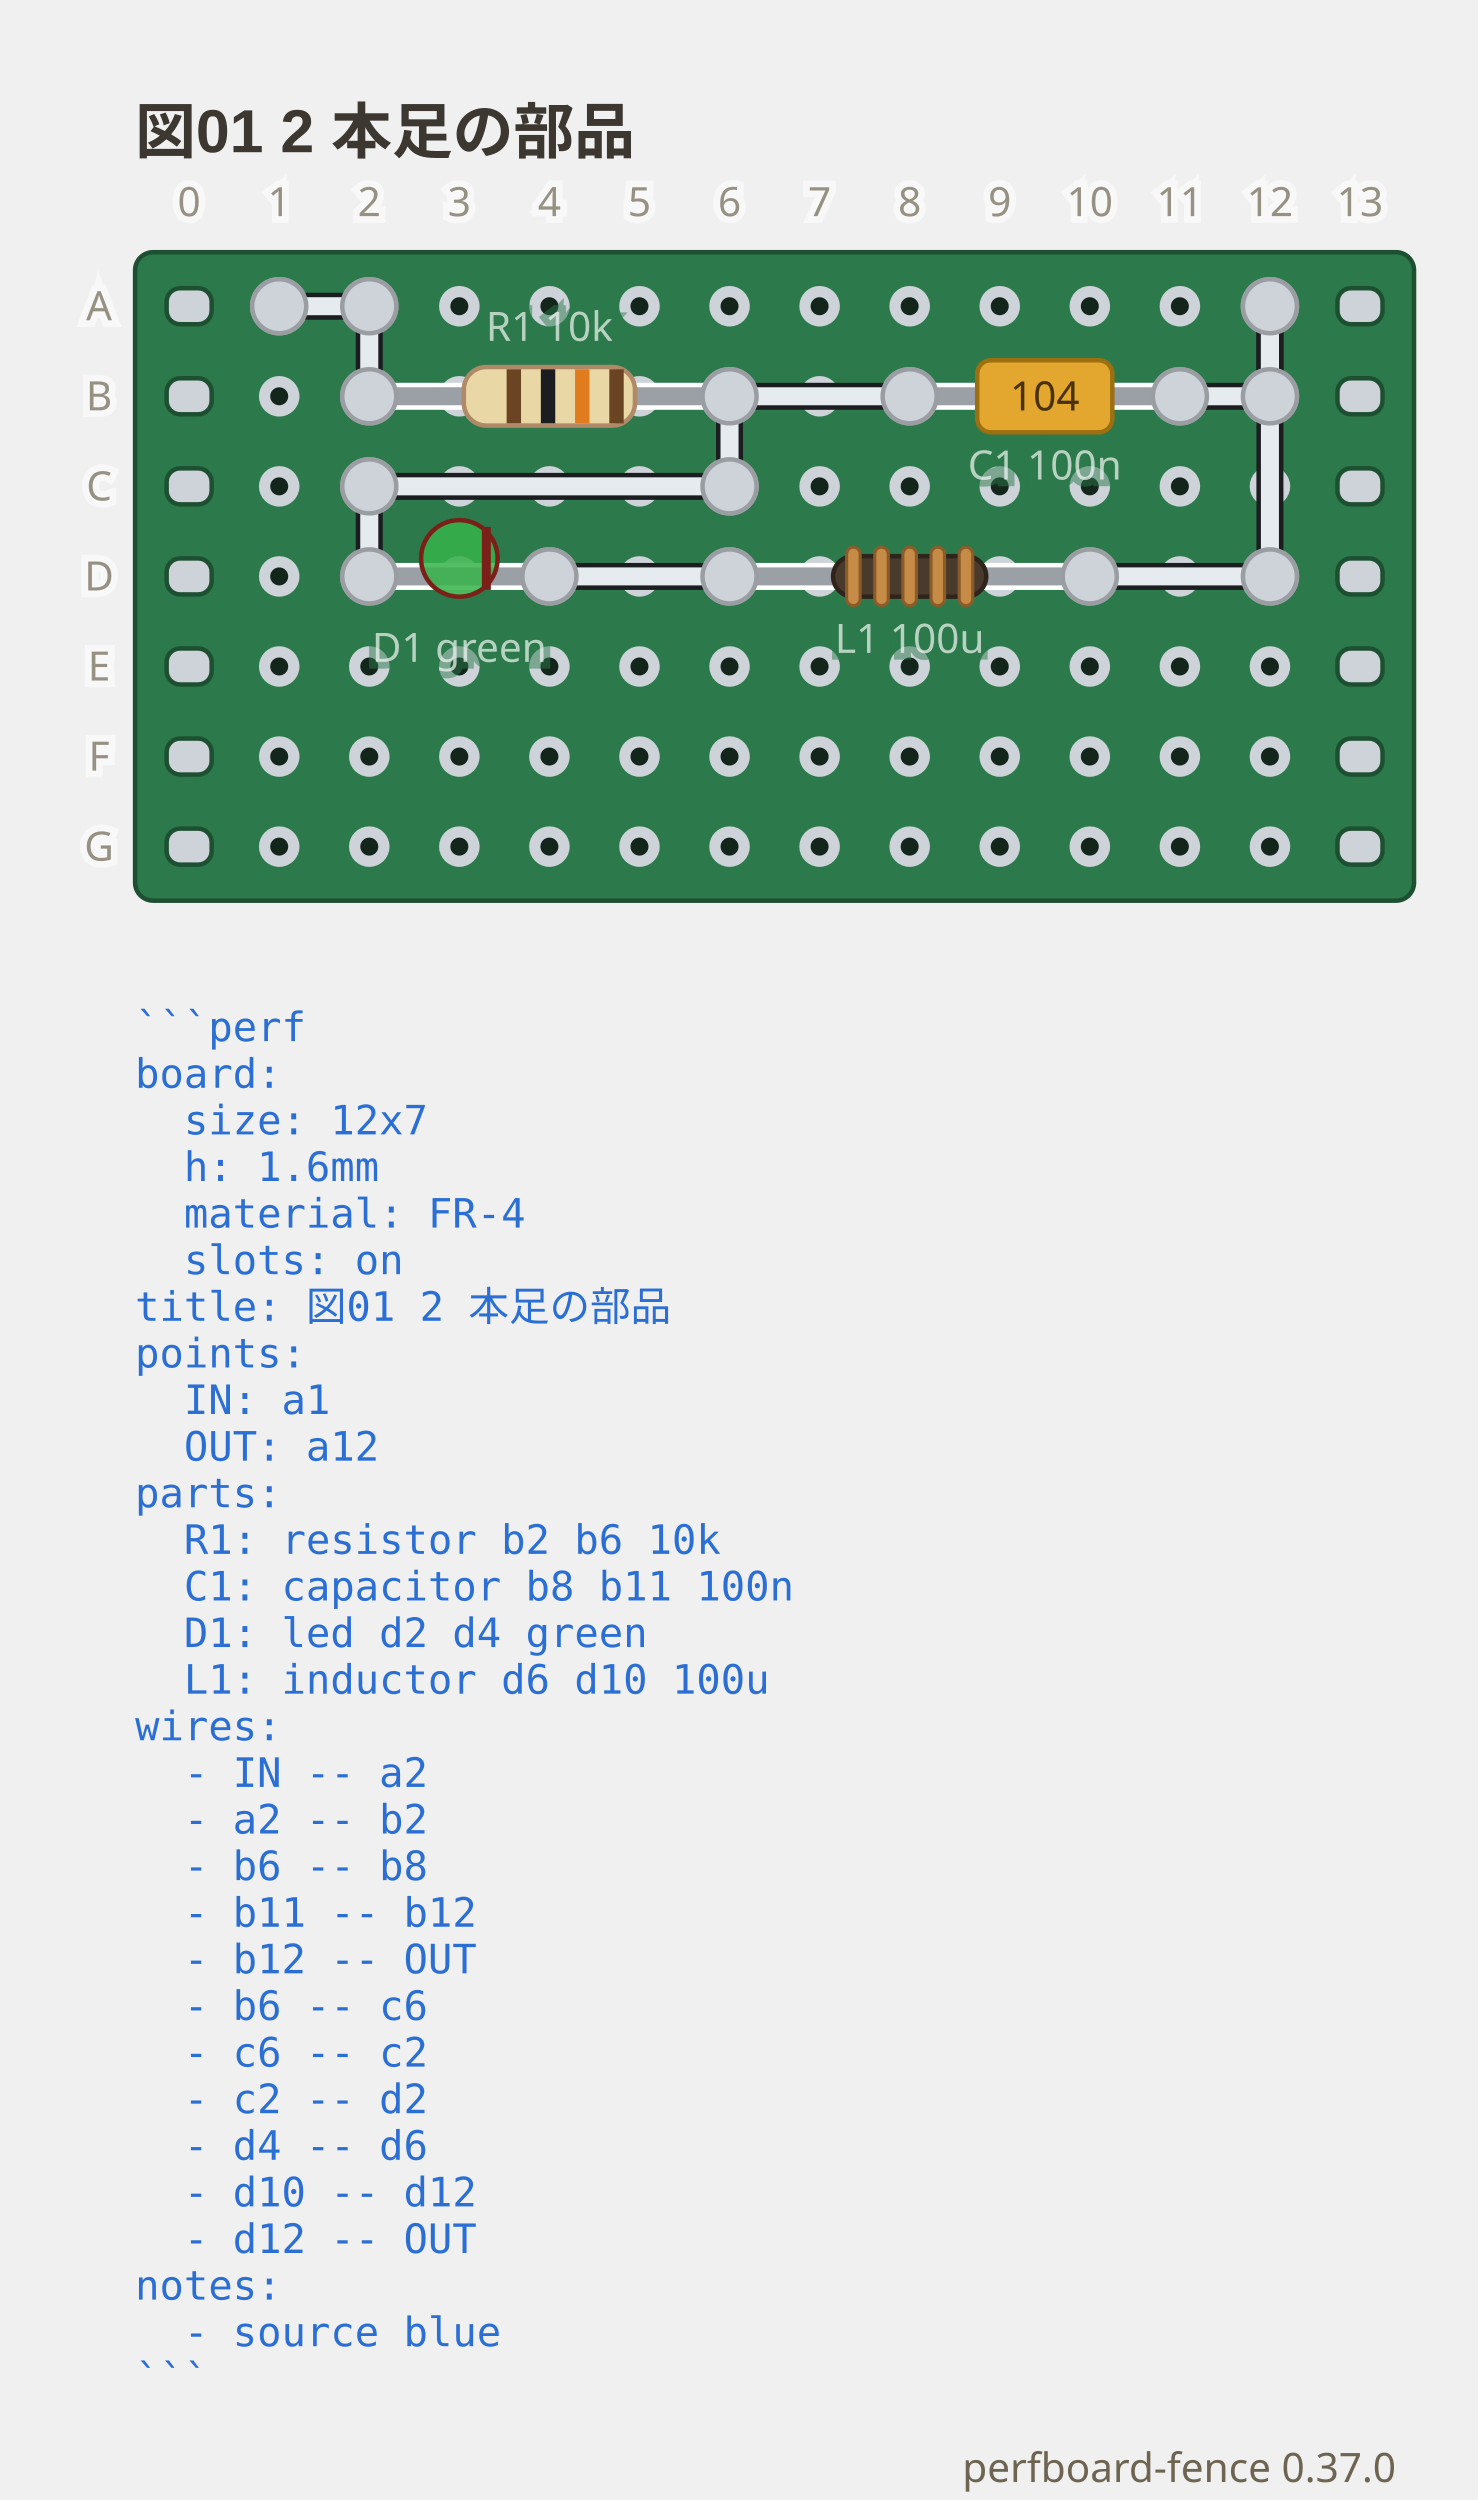
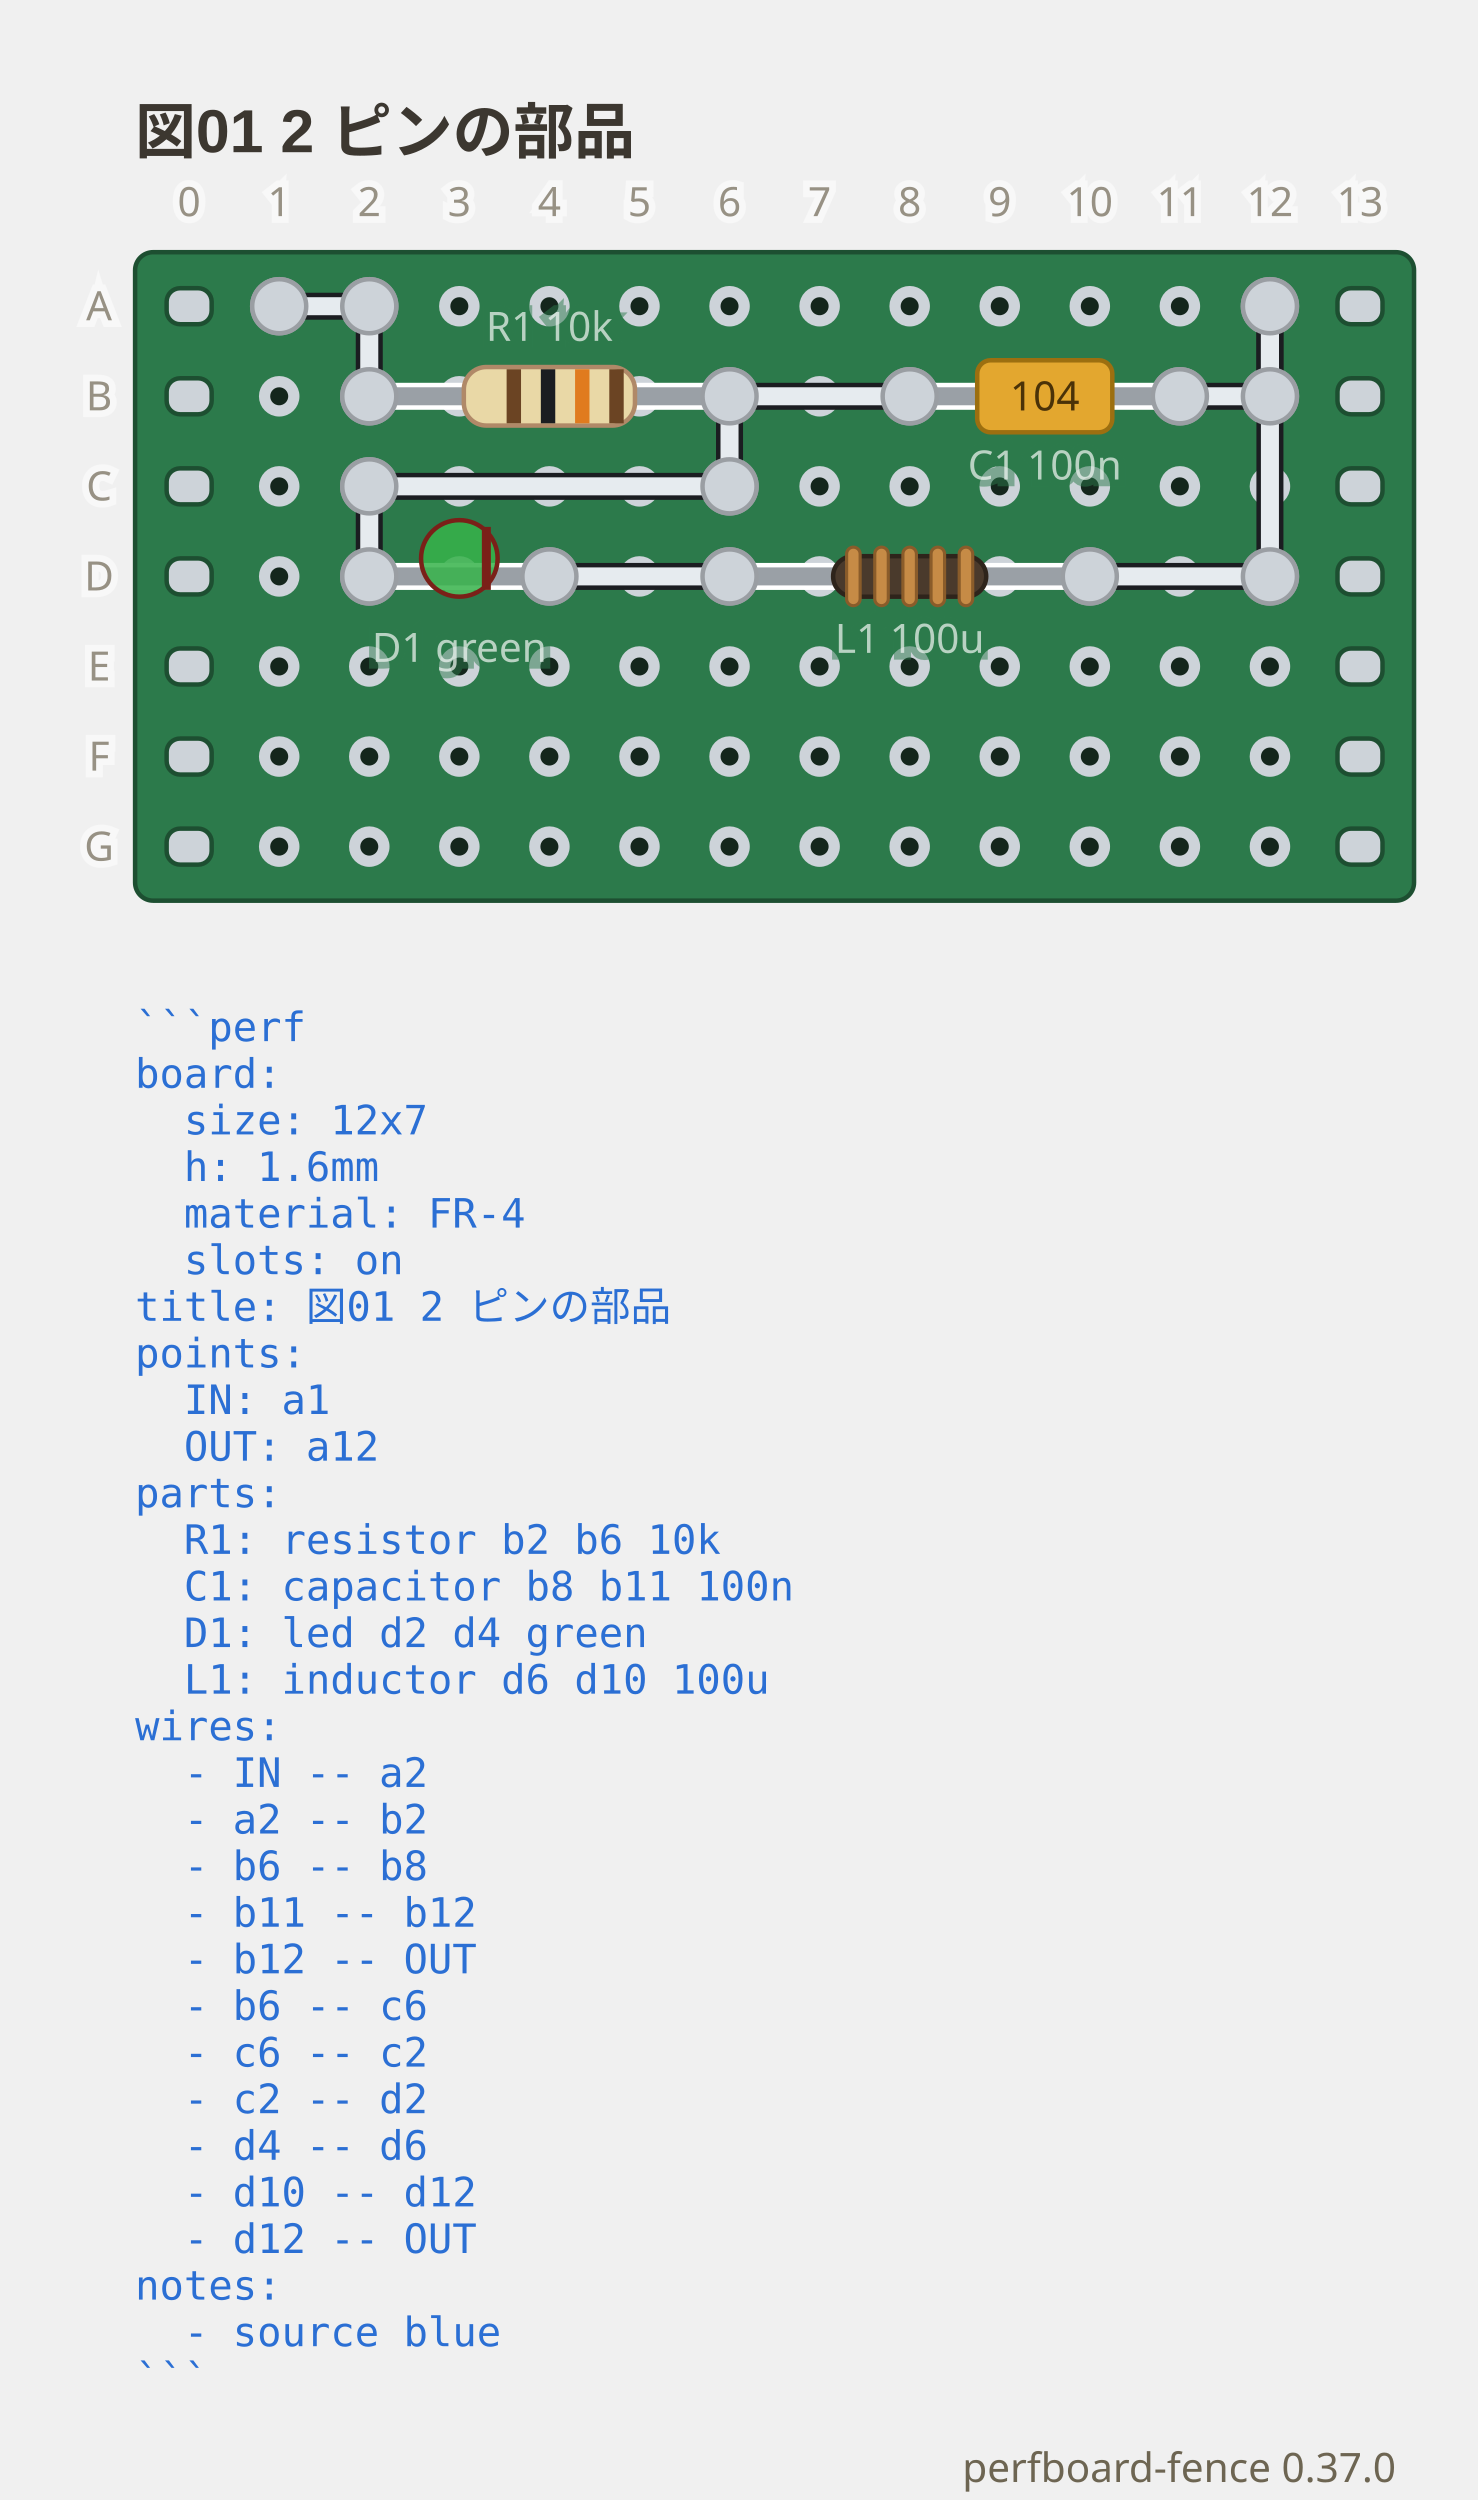
<svg xmlns="http://www.w3.org/2000/svg" viewBox="0 0 328 555.15" width="328" height="555.15" data-perfboard-fence="0.37.0" role="img">
-   <text x="30" y="34" text-anchor="start" font-family="'Segoe UI', 'Helvetica Neue', Arial, 'Noto Sans', 'Hiragino Sans', 'Yu Gothic UI', 'Noto Sans CJK JP', sans-serif" fill="#3c3730" font-size="13.5" font-weight="600">図01 2 本足の部品</text>
+   <text x="30" y="34" text-anchor="start" font-family="'Segoe UI', 'Helvetica Neue', Arial, 'Noto Sans', 'Hiragino Sans', 'Yu Gothic UI', 'Noto Sans CJK JP', sans-serif" fill="#3c3730" font-size="13.5" font-weight="600">図01 2 ピンの部品</text>
  <rect x="30" y="56" width="284" height="144" rx="4" fill="#2c7a4b" stroke="#1d4f31" stroke-width="1" />
  <circle cx="62" cy="68" r="3.25" fill="#14261c" stroke="#cdd3d9" stroke-width="2.5" />
  <circle cx="82" cy="68" r="3.25" fill="#14261c" stroke="#cdd3d9" stroke-width="2.5" />
  <circle cx="102" cy="68" r="3.25" fill="#14261c" stroke="#cdd3d9" stroke-width="2.5" />
  <circle cx="122" cy="68" r="3.25" fill="#14261c" stroke="#cdd3d9" stroke-width="2.5" />
  <circle cx="142" cy="68" r="3.25" fill="#14261c" stroke="#cdd3d9" stroke-width="2.5" />
  <circle cx="162" cy="68" r="3.25" fill="#14261c" stroke="#cdd3d9" stroke-width="2.5" />
  <circle cx="182" cy="68" r="3.25" fill="#14261c" stroke="#cdd3d9" stroke-width="2.5" />
  <circle cx="202" cy="68" r="3.25" fill="#14261c" stroke="#cdd3d9" stroke-width="2.5" />
  <circle cx="222" cy="68" r="3.25" fill="#14261c" stroke="#cdd3d9" stroke-width="2.5" />
  <circle cx="242" cy="68" r="3.25" fill="#14261c" stroke="#cdd3d9" stroke-width="2.5" />
  <circle cx="262" cy="68" r="3.25" fill="#14261c" stroke="#cdd3d9" stroke-width="2.5" />
  <circle cx="282" cy="68" r="3.25" fill="#14261c" stroke="#cdd3d9" stroke-width="2.5" />
  <circle cx="62" cy="88" r="3.25" fill="#14261c" stroke="#cdd3d9" stroke-width="2.5" />
  <circle cx="82" cy="88" r="3.25" fill="#14261c" stroke="#cdd3d9" stroke-width="2.5" />
  <circle cx="102" cy="88" r="3.25" fill="#14261c" stroke="#cdd3d9" stroke-width="2.5" />
  <circle cx="122" cy="88" r="3.25" fill="#14261c" stroke="#cdd3d9" stroke-width="2.5" />
  <circle cx="142" cy="88" r="3.25" fill="#14261c" stroke="#cdd3d9" stroke-width="2.5" />
  <circle cx="162" cy="88" r="3.25" fill="#14261c" stroke="#cdd3d9" stroke-width="2.5" />
  <circle cx="182" cy="88" r="3.25" fill="#14261c" stroke="#cdd3d9" stroke-width="2.5" />
  <circle cx="202" cy="88" r="3.25" fill="#14261c" stroke="#cdd3d9" stroke-width="2.5" />
  <circle cx="222" cy="88" r="3.25" fill="#14261c" stroke="#cdd3d9" stroke-width="2.5" />
  <circle cx="242" cy="88" r="3.25" fill="#14261c" stroke="#cdd3d9" stroke-width="2.5" />
  <circle cx="262" cy="88" r="3.25" fill="#14261c" stroke="#cdd3d9" stroke-width="2.5" />
  <circle cx="282" cy="88" r="3.25" fill="#14261c" stroke="#cdd3d9" stroke-width="2.5" />
  <circle cx="62" cy="108" r="3.25" fill="#14261c" stroke="#cdd3d9" stroke-width="2.5" />
  <circle cx="82" cy="108" r="3.25" fill="#14261c" stroke="#cdd3d9" stroke-width="2.5" />
  <circle cx="102" cy="108" r="3.25" fill="#14261c" stroke="#cdd3d9" stroke-width="2.5" />
  <circle cx="122" cy="108" r="3.25" fill="#14261c" stroke="#cdd3d9" stroke-width="2.5" />
  <circle cx="142" cy="108" r="3.25" fill="#14261c" stroke="#cdd3d9" stroke-width="2.5" />
  <circle cx="162" cy="108" r="3.25" fill="#14261c" stroke="#cdd3d9" stroke-width="2.5" />
  <circle cx="182" cy="108" r="3.25" fill="#14261c" stroke="#cdd3d9" stroke-width="2.5" />
  <circle cx="202" cy="108" r="3.25" fill="#14261c" stroke="#cdd3d9" stroke-width="2.5" />
  <circle cx="222" cy="108" r="3.25" fill="#14261c" stroke="#cdd3d9" stroke-width="2.5" />
  <circle cx="242" cy="108" r="3.25" fill="#14261c" stroke="#cdd3d9" stroke-width="2.5" />
  <circle cx="262" cy="108" r="3.25" fill="#14261c" stroke="#cdd3d9" stroke-width="2.5" />
  <circle cx="282" cy="108" r="3.25" fill="#14261c" stroke="#cdd3d9" stroke-width="2.5" />
  <circle cx="62" cy="128" r="3.25" fill="#14261c" stroke="#cdd3d9" stroke-width="2.5" />
  <circle cx="82" cy="128" r="3.25" fill="#14261c" stroke="#cdd3d9" stroke-width="2.5" />
  <circle cx="102" cy="128" r="3.25" fill="#14261c" stroke="#cdd3d9" stroke-width="2.5" />
  <circle cx="122" cy="128" r="3.25" fill="#14261c" stroke="#cdd3d9" stroke-width="2.5" />
  <circle cx="142" cy="128" r="3.25" fill="#14261c" stroke="#cdd3d9" stroke-width="2.5" />
  <circle cx="162" cy="128" r="3.25" fill="#14261c" stroke="#cdd3d9" stroke-width="2.5" />
  <circle cx="182" cy="128" r="3.25" fill="#14261c" stroke="#cdd3d9" stroke-width="2.5" />
  <circle cx="202" cy="128" r="3.25" fill="#14261c" stroke="#cdd3d9" stroke-width="2.5" />
  <circle cx="222" cy="128" r="3.25" fill="#14261c" stroke="#cdd3d9" stroke-width="2.5" />
  <circle cx="242" cy="128" r="3.25" fill="#14261c" stroke="#cdd3d9" stroke-width="2.5" />
  <circle cx="262" cy="128" r="3.25" fill="#14261c" stroke="#cdd3d9" stroke-width="2.5" />
  <circle cx="282" cy="128" r="3.25" fill="#14261c" stroke="#cdd3d9" stroke-width="2.5" />
  <circle cx="62" cy="148" r="3.25" fill="#14261c" stroke="#cdd3d9" stroke-width="2.5" />
  <circle cx="82" cy="148" r="3.25" fill="#14261c" stroke="#cdd3d9" stroke-width="2.5" />
  <circle cx="102" cy="148" r="3.25" fill="#14261c" stroke="#cdd3d9" stroke-width="2.5" />
  <circle cx="122" cy="148" r="3.25" fill="#14261c" stroke="#cdd3d9" stroke-width="2.5" />
  <circle cx="142" cy="148" r="3.25" fill="#14261c" stroke="#cdd3d9" stroke-width="2.5" />
  <circle cx="162" cy="148" r="3.25" fill="#14261c" stroke="#cdd3d9" stroke-width="2.5" />
  <circle cx="182" cy="148" r="3.25" fill="#14261c" stroke="#cdd3d9" stroke-width="2.5" />
  <circle cx="202" cy="148" r="3.25" fill="#14261c" stroke="#cdd3d9" stroke-width="2.5" />
  <circle cx="222" cy="148" r="3.25" fill="#14261c" stroke="#cdd3d9" stroke-width="2.5" />
  <circle cx="242" cy="148" r="3.25" fill="#14261c" stroke="#cdd3d9" stroke-width="2.5" />
  <circle cx="262" cy="148" r="3.25" fill="#14261c" stroke="#cdd3d9" stroke-width="2.5" />
  <circle cx="282" cy="148" r="3.25" fill="#14261c" stroke="#cdd3d9" stroke-width="2.5" />
  <circle cx="62" cy="168" r="3.25" fill="#14261c" stroke="#cdd3d9" stroke-width="2.5" />
  <circle cx="82" cy="168" r="3.25" fill="#14261c" stroke="#cdd3d9" stroke-width="2.5" />
  <circle cx="102" cy="168" r="3.25" fill="#14261c" stroke="#cdd3d9" stroke-width="2.5" />
  <circle cx="122" cy="168" r="3.25" fill="#14261c" stroke="#cdd3d9" stroke-width="2.5" />
  <circle cx="142" cy="168" r="3.25" fill="#14261c" stroke="#cdd3d9" stroke-width="2.5" />
  <circle cx="162" cy="168" r="3.25" fill="#14261c" stroke="#cdd3d9" stroke-width="2.5" />
  <circle cx="182" cy="168" r="3.25" fill="#14261c" stroke="#cdd3d9" stroke-width="2.5" />
  <circle cx="202" cy="168" r="3.25" fill="#14261c" stroke="#cdd3d9" stroke-width="2.5" />
  <circle cx="222" cy="168" r="3.25" fill="#14261c" stroke="#cdd3d9" stroke-width="2.5" />
  <circle cx="242" cy="168" r="3.25" fill="#14261c" stroke="#cdd3d9" stroke-width="2.5" />
  <circle cx="262" cy="168" r="3.25" fill="#14261c" stroke="#cdd3d9" stroke-width="2.5" />
  <circle cx="282" cy="168" r="3.25" fill="#14261c" stroke="#cdd3d9" stroke-width="2.5" />
  <circle cx="62" cy="188" r="3.25" fill="#14261c" stroke="#cdd3d9" stroke-width="2.5" />
  <circle cx="82" cy="188" r="3.25" fill="#14261c" stroke="#cdd3d9" stroke-width="2.5" />
  <circle cx="102" cy="188" r="3.25" fill="#14261c" stroke="#cdd3d9" stroke-width="2.5" />
  <circle cx="122" cy="188" r="3.25" fill="#14261c" stroke="#cdd3d9" stroke-width="2.5" />
  <circle cx="142" cy="188" r="3.25" fill="#14261c" stroke="#cdd3d9" stroke-width="2.5" />
  <circle cx="162" cy="188" r="3.25" fill="#14261c" stroke="#cdd3d9" stroke-width="2.5" />
  <circle cx="182" cy="188" r="3.25" fill="#14261c" stroke="#cdd3d9" stroke-width="2.5" />
  <circle cx="202" cy="188" r="3.25" fill="#14261c" stroke="#cdd3d9" stroke-width="2.5" />
  <circle cx="222" cy="188" r="3.25" fill="#14261c" stroke="#cdd3d9" stroke-width="2.5" />
  <circle cx="242" cy="188" r="3.25" fill="#14261c" stroke="#cdd3d9" stroke-width="2.5" />
  <circle cx="262" cy="188" r="3.25" fill="#14261c" stroke="#cdd3d9" stroke-width="2.5" />
  <circle cx="282" cy="188" r="3.25" fill="#14261c" stroke="#cdd3d9" stroke-width="2.5" />
  <rect x="37" y="64" width="10" height="8" rx="3" fill="#cdd3d9" stroke="#1d4f31" stroke-width="1" />
  <rect x="297" y="64" width="10" height="8" rx="3" fill="#cdd3d9" stroke="#1d4f31" stroke-width="1" />
  <rect x="37" y="84" width="10" height="8" rx="3" fill="#cdd3d9" stroke="#1d4f31" stroke-width="1" />
  <rect x="297" y="84" width="10" height="8" rx="3" fill="#cdd3d9" stroke="#1d4f31" stroke-width="1" />
  <rect x="37" y="104" width="10" height="8" rx="3" fill="#cdd3d9" stroke="#1d4f31" stroke-width="1" />
  <rect x="297" y="104" width="10" height="8" rx="3" fill="#cdd3d9" stroke="#1d4f31" stroke-width="1" />
  <rect x="37" y="124" width="10" height="8" rx="3" fill="#cdd3d9" stroke="#1d4f31" stroke-width="1" />
  <rect x="297" y="124" width="10" height="8" rx="3" fill="#cdd3d9" stroke="#1d4f31" stroke-width="1" />
  <rect x="37" y="144" width="10" height="8" rx="3" fill="#cdd3d9" stroke="#1d4f31" stroke-width="1" />
  <rect x="297" y="144" width="10" height="8" rx="3" fill="#cdd3d9" stroke="#1d4f31" stroke-width="1" />
  <rect x="37" y="164" width="10" height="8" rx="3" fill="#cdd3d9" stroke="#1d4f31" stroke-width="1" />
  <rect x="297" y="164" width="10" height="8" rx="3" fill="#cdd3d9" stroke="#1d4f31" stroke-width="1" />
  <rect x="37" y="184" width="10" height="8" rx="3" fill="#cdd3d9" stroke="#1d4f31" stroke-width="1" />
  <rect x="297" y="184" width="10" height="8" rx="3" fill="#cdd3d9" stroke="#1d4f31" stroke-width="1" />
  <circle cx="82" cy="88" r="6" fill="#cdd3d9" stroke="#9a9ea3" stroke-width="1" />
  <circle cx="162" cy="88" r="6" fill="#cdd3d9" stroke="#9a9ea3" stroke-width="1" />
  <circle cx="202" cy="88" r="6" fill="#cdd3d9" stroke="#9a9ea3" stroke-width="1" />
  <circle cx="262" cy="88" r="6" fill="#cdd3d9" stroke="#9a9ea3" stroke-width="1" />
  <circle cx="82" cy="128" r="6" fill="#cdd3d9" stroke="#9a9ea3" stroke-width="1" />
  <circle cx="122" cy="128" r="6" fill="#cdd3d9" stroke="#9a9ea3" stroke-width="1" />
  <circle cx="162" cy="128" r="6" fill="#cdd3d9" stroke="#9a9ea3" stroke-width="1" />
  <circle cx="242" cy="128" r="6" fill="#cdd3d9" stroke="#9a9ea3" stroke-width="1" />
  <circle cx="62" cy="68" r="6" fill="#cdd3d9" stroke="#9a9ea3" stroke-width="1" />
  <circle cx="82" cy="68" r="6" fill="#cdd3d9" stroke="#9a9ea3" stroke-width="1" />
  <circle cx="282" cy="88" r="6" fill="#cdd3d9" stroke="#9a9ea3" stroke-width="1" />
  <circle cx="282" cy="68" r="6" fill="#cdd3d9" stroke="#9a9ea3" stroke-width="1" />
  <circle cx="162" cy="108" r="6" fill="#cdd3d9" stroke="#9a9ea3" stroke-width="1" />
  <circle cx="82" cy="108" r="6" fill="#cdd3d9" stroke="#9a9ea3" stroke-width="1" />
  <circle cx="282" cy="128" r="6" fill="#cdd3d9" stroke="#9a9ea3" stroke-width="1" />
  <line x1="62" y1="68" x2="82" y2="68" class="cf-wire-outline" stroke="#1b1d21" stroke-width="6" stroke-linecap="round" pointer-events="none" />
  <line x1="82" y1="68" x2="82" y2="88" class="cf-wire-outline" stroke="#1b1d21" stroke-width="6" stroke-linecap="round" pointer-events="none" />
  <line x1="162" y1="88" x2="202" y2="88" class="cf-wire-outline" stroke="#1b1d21" stroke-width="6" stroke-linecap="round" pointer-events="none" />
  <line x1="262" y1="88" x2="282" y2="88" class="cf-wire-outline" stroke="#1b1d21" stroke-width="6" stroke-linecap="round" pointer-events="none" />
  <line x1="282" y1="88" x2="282" y2="68" class="cf-wire-outline" stroke="#1b1d21" stroke-width="6" stroke-linecap="round" pointer-events="none" />
  <line x1="162" y1="88" x2="162" y2="108" class="cf-wire-outline" stroke="#1b1d21" stroke-width="6" stroke-linecap="round" pointer-events="none" />
  <line x1="162" y1="108" x2="82" y2="108" class="cf-wire-outline" stroke="#1b1d21" stroke-width="6" stroke-linecap="round" pointer-events="none" />
  <line x1="82" y1="108" x2="82" y2="128" class="cf-wire-outline" stroke="#1b1d21" stroke-width="6" stroke-linecap="round" pointer-events="none" />
  <line x1="122" y1="128" x2="162" y2="128" class="cf-wire-outline" stroke="#1b1d21" stroke-width="6" stroke-linecap="round" pointer-events="none" />
  <line x1="242" y1="128" x2="282" y2="128" class="cf-wire-outline" stroke="#1b1d21" stroke-width="6" stroke-linecap="round" pointer-events="none" />
  <line x1="282" y1="128" x2="282" y2="68" class="cf-wire-outline" stroke="#1b1d21" stroke-width="6" stroke-linecap="round" pointer-events="none" />
  <line x1="62" y1="68" x2="82" y2="68" stroke="#e6ebef" stroke-width="4" stroke-linecap="round" stroke-opacity="1" />
  <line x1="82" y1="68" x2="82" y2="88" stroke="#e6ebef" stroke-width="4" stroke-linecap="round" stroke-opacity="1" />
  <line x1="162" y1="88" x2="202" y2="88" stroke="#e6ebef" stroke-width="4" stroke-linecap="round" stroke-opacity="1" />
  <line x1="262" y1="88" x2="282" y2="88" stroke="#e6ebef" stroke-width="4" stroke-linecap="round" stroke-opacity="1" />
  <line x1="282" y1="88" x2="282" y2="68" stroke="#e6ebef" stroke-width="4" stroke-linecap="round" stroke-opacity="1" />
  <line x1="162" y1="88" x2="162" y2="108" stroke="#e6ebef" stroke-width="4" stroke-linecap="round" stroke-opacity="1" />
  <line x1="162" y1="108" x2="82" y2="108" stroke="#e6ebef" stroke-width="4" stroke-linecap="round" stroke-opacity="1" />
  <line x1="82" y1="108" x2="82" y2="128" stroke="#e6ebef" stroke-width="4" stroke-linecap="round" stroke-opacity="1" />
  <line x1="122" y1="128" x2="162" y2="128" stroke="#e6ebef" stroke-width="4" stroke-linecap="round" stroke-opacity="1" />
  <line x1="242" y1="128" x2="282" y2="128" stroke="#e6ebef" stroke-width="4" stroke-linecap="round" stroke-opacity="1" />
  <line x1="282" y1="128" x2="282" y2="68" stroke="#e6ebef" stroke-width="4" stroke-linecap="round" stroke-opacity="1" />
  <line x1="82" y1="88" x2="162" y2="88" stroke-linecap="round" stroke="#ffffff" stroke-width="6" />
  <line x1="82" y1="88" x2="162" y2="88" stroke-linecap="round" stroke="#9aa0a6" stroke-width="4" />
  <g transform="translate(122 88) rotate(0)">
    <rect x="-19" y="-6.5" width="38" height="13" rx="5" fill="#e9d8a6" stroke="#b08968" />
    <rect x="-9.5" y="-6" width="3.2" height="12" fill="#6b4423" />
    <rect x="-1.9" y="-6" width="3.2" height="12" fill="#1b1d21" />
    <rect x="5.7" y="-6" width="3.2" height="12" fill="#e07b1e" />
    <rect x="13.3" y="-6" width="3.2" height="12" fill="#6b4423" />
  </g>
  <text x="122" y="75.7" text-anchor="middle" font-family="ui-sans-serif, system-ui, sans-serif" stroke="#2c7a4b" stroke-width="3" fill="#2c7a4b" font-size="9" opacity="0.5" aria-hidden="true">R1 10k</text>
  <text x="122" y="75.7" text-anchor="middle" font-family="ui-sans-serif, system-ui, sans-serif" fill="#f4f8f5" font-size="9" opacity="0.7">R1 10k</text>
  <line x1="202" y1="88" x2="262" y2="88" stroke-linecap="round" stroke="#ffffff" stroke-width="6" />
  <line x1="202" y1="88" x2="262" y2="88" stroke-linecap="round" stroke="#9aa0a6" stroke-width="4" />
  <g transform="translate(232 88) rotate(0)">
    <rect x="-15" y="-8" width="30" height="16" rx="3" fill="#e3a72f" stroke="#9c6f10" />
    <text x="0" y="3.15" text-anchor="middle" font-family="ui-sans-serif, system-ui, sans-serif" font-size="9" fill="#4a3208">104</text>
  </g>
  <text x="232" y="106.48" text-anchor="middle" font-family="ui-sans-serif, system-ui, sans-serif" stroke="#2c7a4b" stroke-width="3" fill="#2c7a4b" font-size="9" opacity="0.5" aria-hidden="true">C1 100n</text>
  <text x="232" y="106.48" text-anchor="middle" font-family="ui-sans-serif, system-ui, sans-serif" fill="#f4f8f5" font-size="9" opacity="0.7">C1 100n</text>
  <line x1="82" y1="128" x2="122" y2="128" stroke-linecap="round" stroke="#ffffff" stroke-width="6" />
  <line x1="82" y1="128" x2="122" y2="128" stroke-linecap="round" stroke="#9aa0a6" stroke-width="4" />
  <g transform="translate(102 128) rotate(0)">
    <circle cx="0" cy="-4" r="8.5" fill="#37b34a" fill-opacity="0.85" stroke="#7a2018" />
    <line x1="6" y1="-11" x2="6" y2="3" stroke="#7a2018" stroke-width="2" />
  </g>
  <text x="102" y="146.98" text-anchor="middle" font-family="ui-sans-serif, system-ui, sans-serif" stroke="#2c7a4b" stroke-width="3" fill="#2c7a4b" font-size="9" opacity="0.5" aria-hidden="true">D1 green</text>
  <text x="102" y="146.98" text-anchor="middle" font-family="ui-sans-serif, system-ui, sans-serif" fill="#f4f8f5" font-size="9" opacity="0.7">D1 green</text>
  <line x1="162" y1="128" x2="242" y2="128" stroke-linecap="round" stroke="#ffffff" stroke-width="6" />
  <line x1="162" y1="128" x2="242" y2="128" stroke-linecap="round" stroke="#9aa0a6" stroke-width="4" />
  <g transform="translate(202 128) rotate(0)">
    <rect x="-17" y="-4.5" width="34" height="9" rx="4.5" fill="#4a3a2c" stroke="#2e241b" />
    <rect x="-14" y="-6.5" width="3" height="13" rx="1.5" fill="#c68b46" stroke="#8a5c2a" stroke-width="0.7" />
    <rect x="-7.75" y="-6.5" width="3" height="13" rx="1.5" fill="#c68b46" stroke="#8a5c2a" stroke-width="0.7" />
    <rect x="-1.5" y="-6.5" width="3" height="13" rx="1.5" fill="#c68b46" stroke="#8a5c2a" stroke-width="0.7" />
    <rect x="4.75" y="-6.5" width="3" height="13" rx="1.5" fill="#c68b46" stroke="#8a5c2a" stroke-width="0.7" />
    <rect x="11" y="-6.5" width="3" height="13" rx="1.5" fill="#c68b46" stroke="#8a5c2a" stroke-width="0.7" />
  </g>
  <text x="202" y="144.98" text-anchor="middle" font-family="ui-sans-serif, system-ui, sans-serif" stroke="#2c7a4b" stroke-width="3" fill="#2c7a4b" font-size="9" opacity="0.5" aria-hidden="true">L1 100u</text>
  <text x="202" y="144.98" text-anchor="middle" font-family="ui-sans-serif, system-ui, sans-serif" fill="#f4f8f5" font-size="9" opacity="0.7">L1 100u</text>
  <clipPath id="pf-lead-R1-122-88">
    <rect x="91" y="82.5" width="62" height="11" transform="rotate(0 122 88)" />
  </clipPath>
  <g clip-path="url(#pf-lead-R1-122-88)">
    <g opacity="0.5">
      <line x1="162" y1="108" x2="82" y2="108" class="cf-wire-outline" stroke="#1b1d21" stroke-width="6" stroke-linecap="round" pointer-events="none" />
      <line x1="162" y1="108" x2="82" y2="108" stroke="#e6ebef" stroke-width="4" stroke-linecap="round" stroke-opacity="1" />
    </g>
    <line x1="82" y1="68" x2="82" y2="88" class="cf-wire-outline" stroke="#1b1d21" stroke-width="6" stroke-linecap="round" pointer-events="none" />
    <line x1="162" y1="88" x2="202" y2="88" class="cf-wire-outline" stroke="#1b1d21" stroke-width="6" stroke-linecap="round" pointer-events="none" />
    <line x1="162" y1="88" x2="162" y2="108" class="cf-wire-outline" stroke="#1b1d21" stroke-width="6" stroke-linecap="round" pointer-events="none" />
    <line x1="82" y1="68" x2="82" y2="88" stroke="#e6ebef" stroke-width="4" stroke-linecap="round" stroke-opacity="1" />
    <line x1="162" y1="88" x2="202" y2="88" stroke="#e6ebef" stroke-width="4" stroke-linecap="round" stroke-opacity="1" />
    <line x1="162" y1="88" x2="162" y2="108" stroke="#e6ebef" stroke-width="4" stroke-linecap="round" stroke-opacity="1" />
  </g>
  <clipPath id="pf-lead-C1-232-88">
    <rect x="211" y="82.5" width="42" height="11" transform="rotate(0 232 88)" />
  </clipPath>
  <g clip-path="url(#pf-lead-C1-232-88)">
    <line x1="162" y1="88" x2="202" y2="88" class="cf-wire-outline" stroke="#1b1d21" stroke-width="6" stroke-linecap="round" pointer-events="none" />
    <line x1="262" y1="88" x2="282" y2="88" class="cf-wire-outline" stroke="#1b1d21" stroke-width="6" stroke-linecap="round" pointer-events="none" />
    <line x1="162" y1="88" x2="202" y2="88" stroke="#e6ebef" stroke-width="4" stroke-linecap="round" stroke-opacity="1" />
    <line x1="262" y1="88" x2="282" y2="88" stroke="#e6ebef" stroke-width="4" stroke-linecap="round" stroke-opacity="1" />
  </g>
  <clipPath id="pf-lead-D1-102-128">
    <rect x="95.5" y="121.5" width="13" height="13" transform="rotate(0 102 128)" />
  </clipPath>
  <g clip-path="url(#pf-lead-D1-102-128)">
    <line x1="82" y1="108" x2="82" y2="128" class="cf-wire-outline" stroke="#1b1d21" stroke-width="6" stroke-linecap="round" pointer-events="none" />
    <line x1="122" y1="128" x2="162" y2="128" class="cf-wire-outline" stroke="#1b1d21" stroke-width="6" stroke-linecap="round" pointer-events="none" />
    <line x1="82" y1="108" x2="82" y2="128" stroke="#e6ebef" stroke-width="4" stroke-linecap="round" stroke-opacity="1" />
    <line x1="122" y1="128" x2="162" y2="128" stroke="#e6ebef" stroke-width="4" stroke-linecap="round" stroke-opacity="1" />
  </g>
  <clipPath id="pf-lead-L1-202-128">
    <rect x="171" y="122.5" width="62" height="11" transform="rotate(0 202 128)" />
  </clipPath>
  <g clip-path="url(#pf-lead-L1-202-128)">
    <line x1="122" y1="128" x2="162" y2="128" class="cf-wire-outline" stroke="#1b1d21" stroke-width="6" stroke-linecap="round" pointer-events="none" />
    <line x1="242" y1="128" x2="282" y2="128" class="cf-wire-outline" stroke="#1b1d21" stroke-width="6" stroke-linecap="round" pointer-events="none" />
    <line x1="122" y1="128" x2="162" y2="128" stroke="#e6ebef" stroke-width="4" stroke-linecap="round" stroke-opacity="1" />
    <line x1="242" y1="128" x2="282" y2="128" stroke="#e6ebef" stroke-width="4" stroke-linecap="round" stroke-opacity="1" />
  </g>
  <circle cx="82" cy="88" r="6" fill="#cdd3d9" stroke="#9a9ea3" stroke-width="1" />
  <circle cx="162" cy="88" r="6" fill="#cdd3d9" stroke="#9a9ea3" stroke-width="1" />
  <circle cx="202" cy="88" r="6" fill="#cdd3d9" stroke="#9a9ea3" stroke-width="1" />
  <circle cx="262" cy="88" r="6" fill="#cdd3d9" stroke="#9a9ea3" stroke-width="1" />
  <circle cx="82" cy="128" r="6" fill="#cdd3d9" stroke="#9a9ea3" stroke-width="1" />
  <circle cx="122" cy="128" r="6" fill="#cdd3d9" stroke="#9a9ea3" stroke-width="1" />
  <circle cx="162" cy="128" r="6" fill="#cdd3d9" stroke="#9a9ea3" stroke-width="1" />
  <circle cx="242" cy="128" r="6" fill="#cdd3d9" stroke="#9a9ea3" stroke-width="1" />
  <circle cx="62" cy="68" r="6" fill="#cdd3d9" stroke="#9a9ea3" stroke-width="1" />
  <circle cx="82" cy="68" r="6" fill="#cdd3d9" stroke="#9a9ea3" stroke-width="1" />
  <circle cx="282" cy="88" r="6" fill="#cdd3d9" stroke="#9a9ea3" stroke-width="1" />
  <circle cx="282" cy="68" r="6" fill="#cdd3d9" stroke="#9a9ea3" stroke-width="1" />
  <circle cx="162" cy="108" r="6" fill="#cdd3d9" stroke="#9a9ea3" stroke-width="1" />
  <circle cx="82" cy="108" r="6" fill="#cdd3d9" stroke="#9a9ea3" stroke-width="1" />
  <circle cx="282" cy="128" r="6" fill="#cdd3d9" stroke="#9a9ea3" stroke-width="1" />
  <text x="22" y="68" text-anchor="middle" font-family="ui-sans-serif, system-ui, sans-serif" stroke="#ffffff" stroke-width="3" fill="#ffffff" font-size="9" dominant-baseline="middle" opacity="0.5" aria-hidden="true">A</text>
  <text x="22" y="68" text-anchor="middle" font-family="ui-sans-serif, system-ui, sans-serif" fill="#6d6552" font-size="9" dominant-baseline="middle" opacity="0.7">A</text>
  <text x="22" y="88" text-anchor="middle" font-family="ui-sans-serif, system-ui, sans-serif" stroke="#ffffff" stroke-width="3" fill="#ffffff" font-size="9" dominant-baseline="middle" opacity="0.5" aria-hidden="true">B</text>
  <text x="22" y="88" text-anchor="middle" font-family="ui-sans-serif, system-ui, sans-serif" fill="#6d6552" font-size="9" dominant-baseline="middle" opacity="0.7">B</text>
  <text x="22" y="108" text-anchor="middle" font-family="ui-sans-serif, system-ui, sans-serif" stroke="#ffffff" stroke-width="3" fill="#ffffff" font-size="9" dominant-baseline="middle" opacity="0.5" aria-hidden="true">C</text>
  <text x="22" y="108" text-anchor="middle" font-family="ui-sans-serif, system-ui, sans-serif" fill="#6d6552" font-size="9" dominant-baseline="middle" opacity="0.7">C</text>
  <text x="22" y="128" text-anchor="middle" font-family="ui-sans-serif, system-ui, sans-serif" stroke="#ffffff" stroke-width="3" fill="#ffffff" font-size="9" dominant-baseline="middle" opacity="0.5" aria-hidden="true">D</text>
  <text x="22" y="128" text-anchor="middle" font-family="ui-sans-serif, system-ui, sans-serif" fill="#6d6552" font-size="9" dominant-baseline="middle" opacity="0.7">D</text>
  <text x="22" y="148" text-anchor="middle" font-family="ui-sans-serif, system-ui, sans-serif" stroke="#ffffff" stroke-width="3" fill="#ffffff" font-size="9" dominant-baseline="middle" opacity="0.5" aria-hidden="true">E</text>
  <text x="22" y="148" text-anchor="middle" font-family="ui-sans-serif, system-ui, sans-serif" fill="#6d6552" font-size="9" dominant-baseline="middle" opacity="0.7">E</text>
  <text x="22" y="168" text-anchor="middle" font-family="ui-sans-serif, system-ui, sans-serif" stroke="#ffffff" stroke-width="3" fill="#ffffff" font-size="9" dominant-baseline="middle" opacity="0.5" aria-hidden="true">F</text>
  <text x="22" y="168" text-anchor="middle" font-family="ui-sans-serif, system-ui, sans-serif" fill="#6d6552" font-size="9" dominant-baseline="middle" opacity="0.7">F</text>
  <text x="22" y="188" text-anchor="middle" font-family="ui-sans-serif, system-ui, sans-serif" stroke="#ffffff" stroke-width="3" fill="#ffffff" font-size="9" dominant-baseline="middle" opacity="0.5" aria-hidden="true">G</text>
  <text x="22" y="188" text-anchor="middle" font-family="ui-sans-serif, system-ui, sans-serif" fill="#6d6552" font-size="9" dominant-baseline="middle" opacity="0.7">G</text>
  <text x="42" y="48" text-anchor="middle" font-family="ui-sans-serif, system-ui, sans-serif" stroke="#ffffff" stroke-width="3" fill="#ffffff" font-size="9" opacity="0.5" aria-hidden="true">0</text>
  <text x="42" y="48" text-anchor="middle" font-family="ui-sans-serif, system-ui, sans-serif" fill="#6d6552" font-size="9" opacity="0.7">0</text>
  <text x="62" y="48" text-anchor="middle" font-family="ui-sans-serif, system-ui, sans-serif" stroke="#ffffff" stroke-width="3" fill="#ffffff" font-size="9" opacity="0.5" aria-hidden="true">1</text>
  <text x="62" y="48" text-anchor="middle" font-family="ui-sans-serif, system-ui, sans-serif" fill="#6d6552" font-size="9" opacity="0.7">1</text>
  <text x="82" y="48" text-anchor="middle" font-family="ui-sans-serif, system-ui, sans-serif" stroke="#ffffff" stroke-width="3" fill="#ffffff" font-size="9" opacity="0.5" aria-hidden="true">2</text>
  <text x="82" y="48" text-anchor="middle" font-family="ui-sans-serif, system-ui, sans-serif" fill="#6d6552" font-size="9" opacity="0.7">2</text>
  <text x="102" y="48" text-anchor="middle" font-family="ui-sans-serif, system-ui, sans-serif" stroke="#ffffff" stroke-width="3" fill="#ffffff" font-size="9" opacity="0.5" aria-hidden="true">3</text>
  <text x="102" y="48" text-anchor="middle" font-family="ui-sans-serif, system-ui, sans-serif" fill="#6d6552" font-size="9" opacity="0.7">3</text>
  <text x="122" y="48" text-anchor="middle" font-family="ui-sans-serif, system-ui, sans-serif" stroke="#ffffff" stroke-width="3" fill="#ffffff" font-size="9" opacity="0.5" aria-hidden="true">4</text>
  <text x="122" y="48" text-anchor="middle" font-family="ui-sans-serif, system-ui, sans-serif" fill="#6d6552" font-size="9" opacity="0.7">4</text>
  <text x="142" y="48" text-anchor="middle" font-family="ui-sans-serif, system-ui, sans-serif" stroke="#ffffff" stroke-width="3" fill="#ffffff" font-size="9" opacity="0.5" aria-hidden="true">5</text>
  <text x="142" y="48" text-anchor="middle" font-family="ui-sans-serif, system-ui, sans-serif" fill="#6d6552" font-size="9" opacity="0.7">5</text>
  <text x="162" y="48" text-anchor="middle" font-family="ui-sans-serif, system-ui, sans-serif" stroke="#ffffff" stroke-width="3" fill="#ffffff" font-size="9" opacity="0.5" aria-hidden="true">6</text>
  <text x="162" y="48" text-anchor="middle" font-family="ui-sans-serif, system-ui, sans-serif" fill="#6d6552" font-size="9" opacity="0.7">6</text>
  <text x="182" y="48" text-anchor="middle" font-family="ui-sans-serif, system-ui, sans-serif" stroke="#ffffff" stroke-width="3" fill="#ffffff" font-size="9" opacity="0.5" aria-hidden="true">7</text>
  <text x="182" y="48" text-anchor="middle" font-family="ui-sans-serif, system-ui, sans-serif" fill="#6d6552" font-size="9" opacity="0.7">7</text>
  <text x="202" y="48" text-anchor="middle" font-family="ui-sans-serif, system-ui, sans-serif" stroke="#ffffff" stroke-width="3" fill="#ffffff" font-size="9" opacity="0.5" aria-hidden="true">8</text>
  <text x="202" y="48" text-anchor="middle" font-family="ui-sans-serif, system-ui, sans-serif" fill="#6d6552" font-size="9" opacity="0.7">8</text>
  <text x="222" y="48" text-anchor="middle" font-family="ui-sans-serif, system-ui, sans-serif" stroke="#ffffff" stroke-width="3" fill="#ffffff" font-size="9" opacity="0.5" aria-hidden="true">9</text>
  <text x="222" y="48" text-anchor="middle" font-family="ui-sans-serif, system-ui, sans-serif" fill="#6d6552" font-size="9" opacity="0.7">9</text>
  <text x="242" y="48" text-anchor="middle" font-family="ui-sans-serif, system-ui, sans-serif" stroke="#ffffff" stroke-width="3" fill="#ffffff" font-size="9" opacity="0.5" aria-hidden="true">10</text>
  <text x="242" y="48" text-anchor="middle" font-family="ui-sans-serif, system-ui, sans-serif" fill="#6d6552" font-size="9" opacity="0.7">10</text>
  <text x="262" y="48" text-anchor="middle" font-family="ui-sans-serif, system-ui, sans-serif" stroke="#ffffff" stroke-width="3" fill="#ffffff" font-size="9" opacity="0.5" aria-hidden="true">11</text>
  <text x="262" y="48" text-anchor="middle" font-family="ui-sans-serif, system-ui, sans-serif" fill="#6d6552" font-size="9" opacity="0.7">11</text>
  <text x="282" y="48" text-anchor="middle" font-family="ui-sans-serif, system-ui, sans-serif" stroke="#ffffff" stroke-width="3" fill="#ffffff" font-size="9" opacity="0.5" aria-hidden="true">12</text>
  <text x="282" y="48" text-anchor="middle" font-family="ui-sans-serif, system-ui, sans-serif" fill="#6d6552" font-size="9" opacity="0.7">12</text>
  <text x="302" y="48" text-anchor="middle" font-family="ui-sans-serif, system-ui, sans-serif" stroke="#ffffff" stroke-width="3" fill="#ffffff" font-size="9" opacity="0.5" aria-hidden="true">13</text>
  <text x="302" y="48" text-anchor="middle" font-family="ui-sans-serif, system-ui, sans-serif" fill="#6d6552" font-size="9" opacity="0.7">13</text>
  <text x="30" y="231.2" text-anchor="start" font-family="ui-monospace, 'DejaVu Sans Mono', 'Noto Sans Mono CJK JP', monospace" fill="#2b6fd4" font-size="9" xml:space="preserve">```perf</text>
  <text x="30" y="241.55" text-anchor="start" font-family="ui-monospace, 'DejaVu Sans Mono', 'Noto Sans Mono CJK JP', monospace" fill="#2b6fd4" font-size="9" xml:space="preserve">board:</text>
  <text x="30" y="251.9" text-anchor="start" font-family="ui-monospace, 'DejaVu Sans Mono', 'Noto Sans Mono CJK JP', monospace" fill="#2b6fd4" font-size="9" xml:space="preserve">  size: 12x7</text>
  <text x="30" y="262.25" text-anchor="start" font-family="ui-monospace, 'DejaVu Sans Mono', 'Noto Sans Mono CJK JP', monospace" fill="#2b6fd4" font-size="9" xml:space="preserve">  h: 1.6mm</text>
  <text x="30" y="272.6" text-anchor="start" font-family="ui-monospace, 'DejaVu Sans Mono', 'Noto Sans Mono CJK JP', monospace" fill="#2b6fd4" font-size="9" xml:space="preserve">  material: FR-4</text>
  <text x="30" y="282.95" text-anchor="start" font-family="ui-monospace, 'DejaVu Sans Mono', 'Noto Sans Mono CJK JP', monospace" fill="#2b6fd4" font-size="9" xml:space="preserve">  slots: on</text>
-   <text x="30" y="293.3" text-anchor="start" font-family="ui-monospace, 'DejaVu Sans Mono', 'Noto Sans Mono CJK JP', monospace" fill="#2b6fd4" font-size="9" xml:space="preserve">title: 図01 2 本足の部品</text>
+   <text x="30" y="293.3" text-anchor="start" font-family="ui-monospace, 'DejaVu Sans Mono', 'Noto Sans Mono CJK JP', monospace" fill="#2b6fd4" font-size="9" xml:space="preserve">title: 図01 2 ピンの部品</text>
  <text x="30" y="303.65" text-anchor="start" font-family="ui-monospace, 'DejaVu Sans Mono', 'Noto Sans Mono CJK JP', monospace" fill="#2b6fd4" font-size="9" xml:space="preserve">points:</text>
  <text x="30" y="314" text-anchor="start" font-family="ui-monospace, 'DejaVu Sans Mono', 'Noto Sans Mono CJK JP', monospace" fill="#2b6fd4" font-size="9" xml:space="preserve">  IN: a1</text>
  <text x="30" y="324.35" text-anchor="start" font-family="ui-monospace, 'DejaVu Sans Mono', 'Noto Sans Mono CJK JP', monospace" fill="#2b6fd4" font-size="9" xml:space="preserve">  OUT: a12</text>
  <text x="30" y="334.7" text-anchor="start" font-family="ui-monospace, 'DejaVu Sans Mono', 'Noto Sans Mono CJK JP', monospace" fill="#2b6fd4" font-size="9" xml:space="preserve">parts:</text>
  <text x="30" y="345.05" text-anchor="start" font-family="ui-monospace, 'DejaVu Sans Mono', 'Noto Sans Mono CJK JP', monospace" fill="#2b6fd4" font-size="9" xml:space="preserve">  R1: resistor b2 b6 10k</text>
  <text x="30" y="355.4" text-anchor="start" font-family="ui-monospace, 'DejaVu Sans Mono', 'Noto Sans Mono CJK JP', monospace" fill="#2b6fd4" font-size="9" xml:space="preserve">  C1: capacitor b8 b11 100n</text>
  <text x="30" y="365.75" text-anchor="start" font-family="ui-monospace, 'DejaVu Sans Mono', 'Noto Sans Mono CJK JP', monospace" fill="#2b6fd4" font-size="9" xml:space="preserve">  D1: led d2 d4 green</text>
  <text x="30" y="376.1" text-anchor="start" font-family="ui-monospace, 'DejaVu Sans Mono', 'Noto Sans Mono CJK JP', monospace" fill="#2b6fd4" font-size="9" xml:space="preserve">  L1: inductor d6 d10 100u</text>
  <text x="30" y="386.45" text-anchor="start" font-family="ui-monospace, 'DejaVu Sans Mono', 'Noto Sans Mono CJK JP', monospace" fill="#2b6fd4" font-size="9" xml:space="preserve">wires:</text>
  <text x="30" y="396.8" text-anchor="start" font-family="ui-monospace, 'DejaVu Sans Mono', 'Noto Sans Mono CJK JP', monospace" fill="#2b6fd4" font-size="9" xml:space="preserve">  - IN -- a2</text>
  <text x="30" y="407.15" text-anchor="start" font-family="ui-monospace, 'DejaVu Sans Mono', 'Noto Sans Mono CJK JP', monospace" fill="#2b6fd4" font-size="9" xml:space="preserve">  - a2 -- b2</text>
  <text x="30" y="417.5" text-anchor="start" font-family="ui-monospace, 'DejaVu Sans Mono', 'Noto Sans Mono CJK JP', monospace" fill="#2b6fd4" font-size="9" xml:space="preserve">  - b6 -- b8</text>
  <text x="30" y="427.85" text-anchor="start" font-family="ui-monospace, 'DejaVu Sans Mono', 'Noto Sans Mono CJK JP', monospace" fill="#2b6fd4" font-size="9" xml:space="preserve">  - b11 -- b12</text>
  <text x="30" y="438.2" text-anchor="start" font-family="ui-monospace, 'DejaVu Sans Mono', 'Noto Sans Mono CJK JP', monospace" fill="#2b6fd4" font-size="9" xml:space="preserve">  - b12 -- OUT</text>
  <text x="30" y="448.55" text-anchor="start" font-family="ui-monospace, 'DejaVu Sans Mono', 'Noto Sans Mono CJK JP', monospace" fill="#2b6fd4" font-size="9" xml:space="preserve">  - b6 -- c6</text>
  <text x="30" y="458.9" text-anchor="start" font-family="ui-monospace, 'DejaVu Sans Mono', 'Noto Sans Mono CJK JP', monospace" fill="#2b6fd4" font-size="9" xml:space="preserve">  - c6 -- c2</text>
  <text x="30" y="469.25" text-anchor="start" font-family="ui-monospace, 'DejaVu Sans Mono', 'Noto Sans Mono CJK JP', monospace" fill="#2b6fd4" font-size="9" xml:space="preserve">  - c2 -- d2</text>
  <text x="30" y="479.6" text-anchor="start" font-family="ui-monospace, 'DejaVu Sans Mono', 'Noto Sans Mono CJK JP', monospace" fill="#2b6fd4" font-size="9" xml:space="preserve">  - d4 -- d6</text>
  <text x="30" y="489.95" text-anchor="start" font-family="ui-monospace, 'DejaVu Sans Mono', 'Noto Sans Mono CJK JP', monospace" fill="#2b6fd4" font-size="9" xml:space="preserve">  - d10 -- d12</text>
  <text x="30" y="500.3" text-anchor="start" font-family="ui-monospace, 'DejaVu Sans Mono', 'Noto Sans Mono CJK JP', monospace" fill="#2b6fd4" font-size="9" xml:space="preserve">  - d12 -- OUT</text>
  <text x="30" y="510.65" text-anchor="start" font-family="ui-monospace, 'DejaVu Sans Mono', 'Noto Sans Mono CJK JP', monospace" fill="#2b6fd4" font-size="9" xml:space="preserve">notes:</text>
  <text x="30" y="521" text-anchor="start" font-family="ui-monospace, 'DejaVu Sans Mono', 'Noto Sans Mono CJK JP', monospace" fill="#2b6fd4" font-size="9" xml:space="preserve">  - source blue</text>
  <text x="30" y="531.35" text-anchor="start" font-family="ui-monospace, 'DejaVu Sans Mono', 'Noto Sans Mono CJK JP', monospace" fill="#2b6fd4" font-size="9" xml:space="preserve">```</text>
  <text x="310" y="551.15" text-anchor="end" font-family="ui-sans-serif, system-ui, sans-serif" fill="#6d6552" font-size="9">perfboard-fence 0.37.0</text>
</svg>
